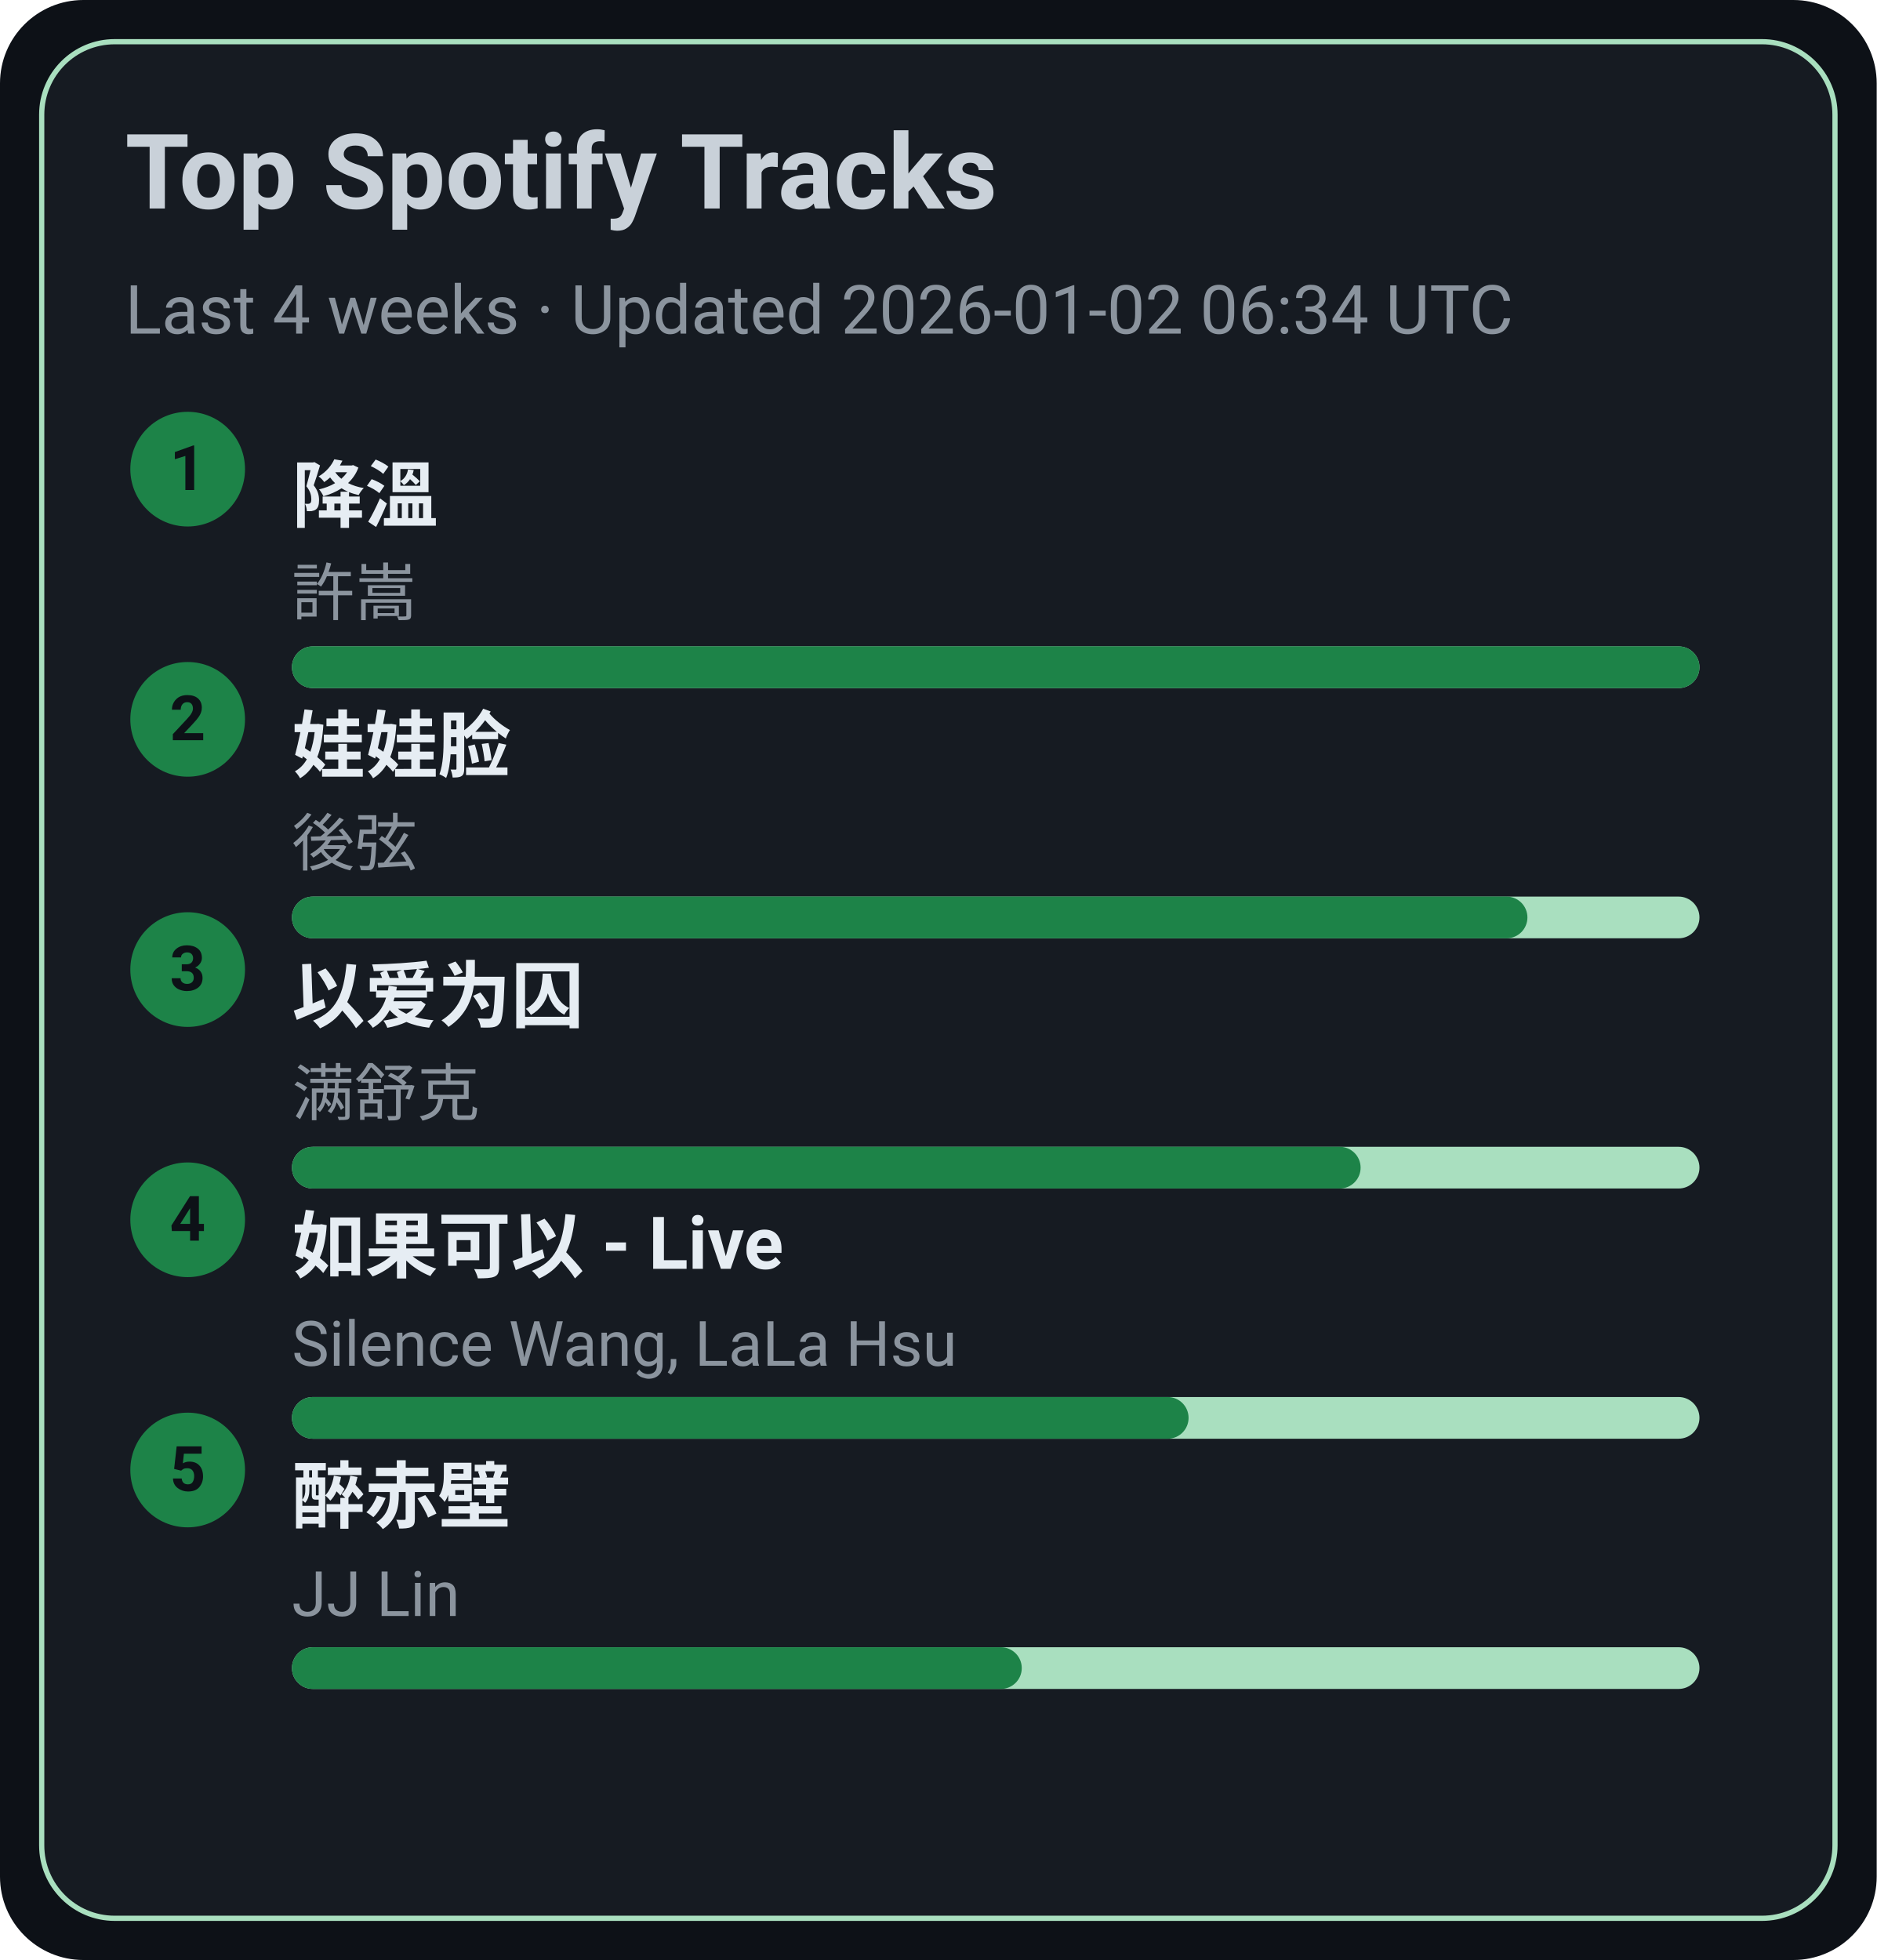
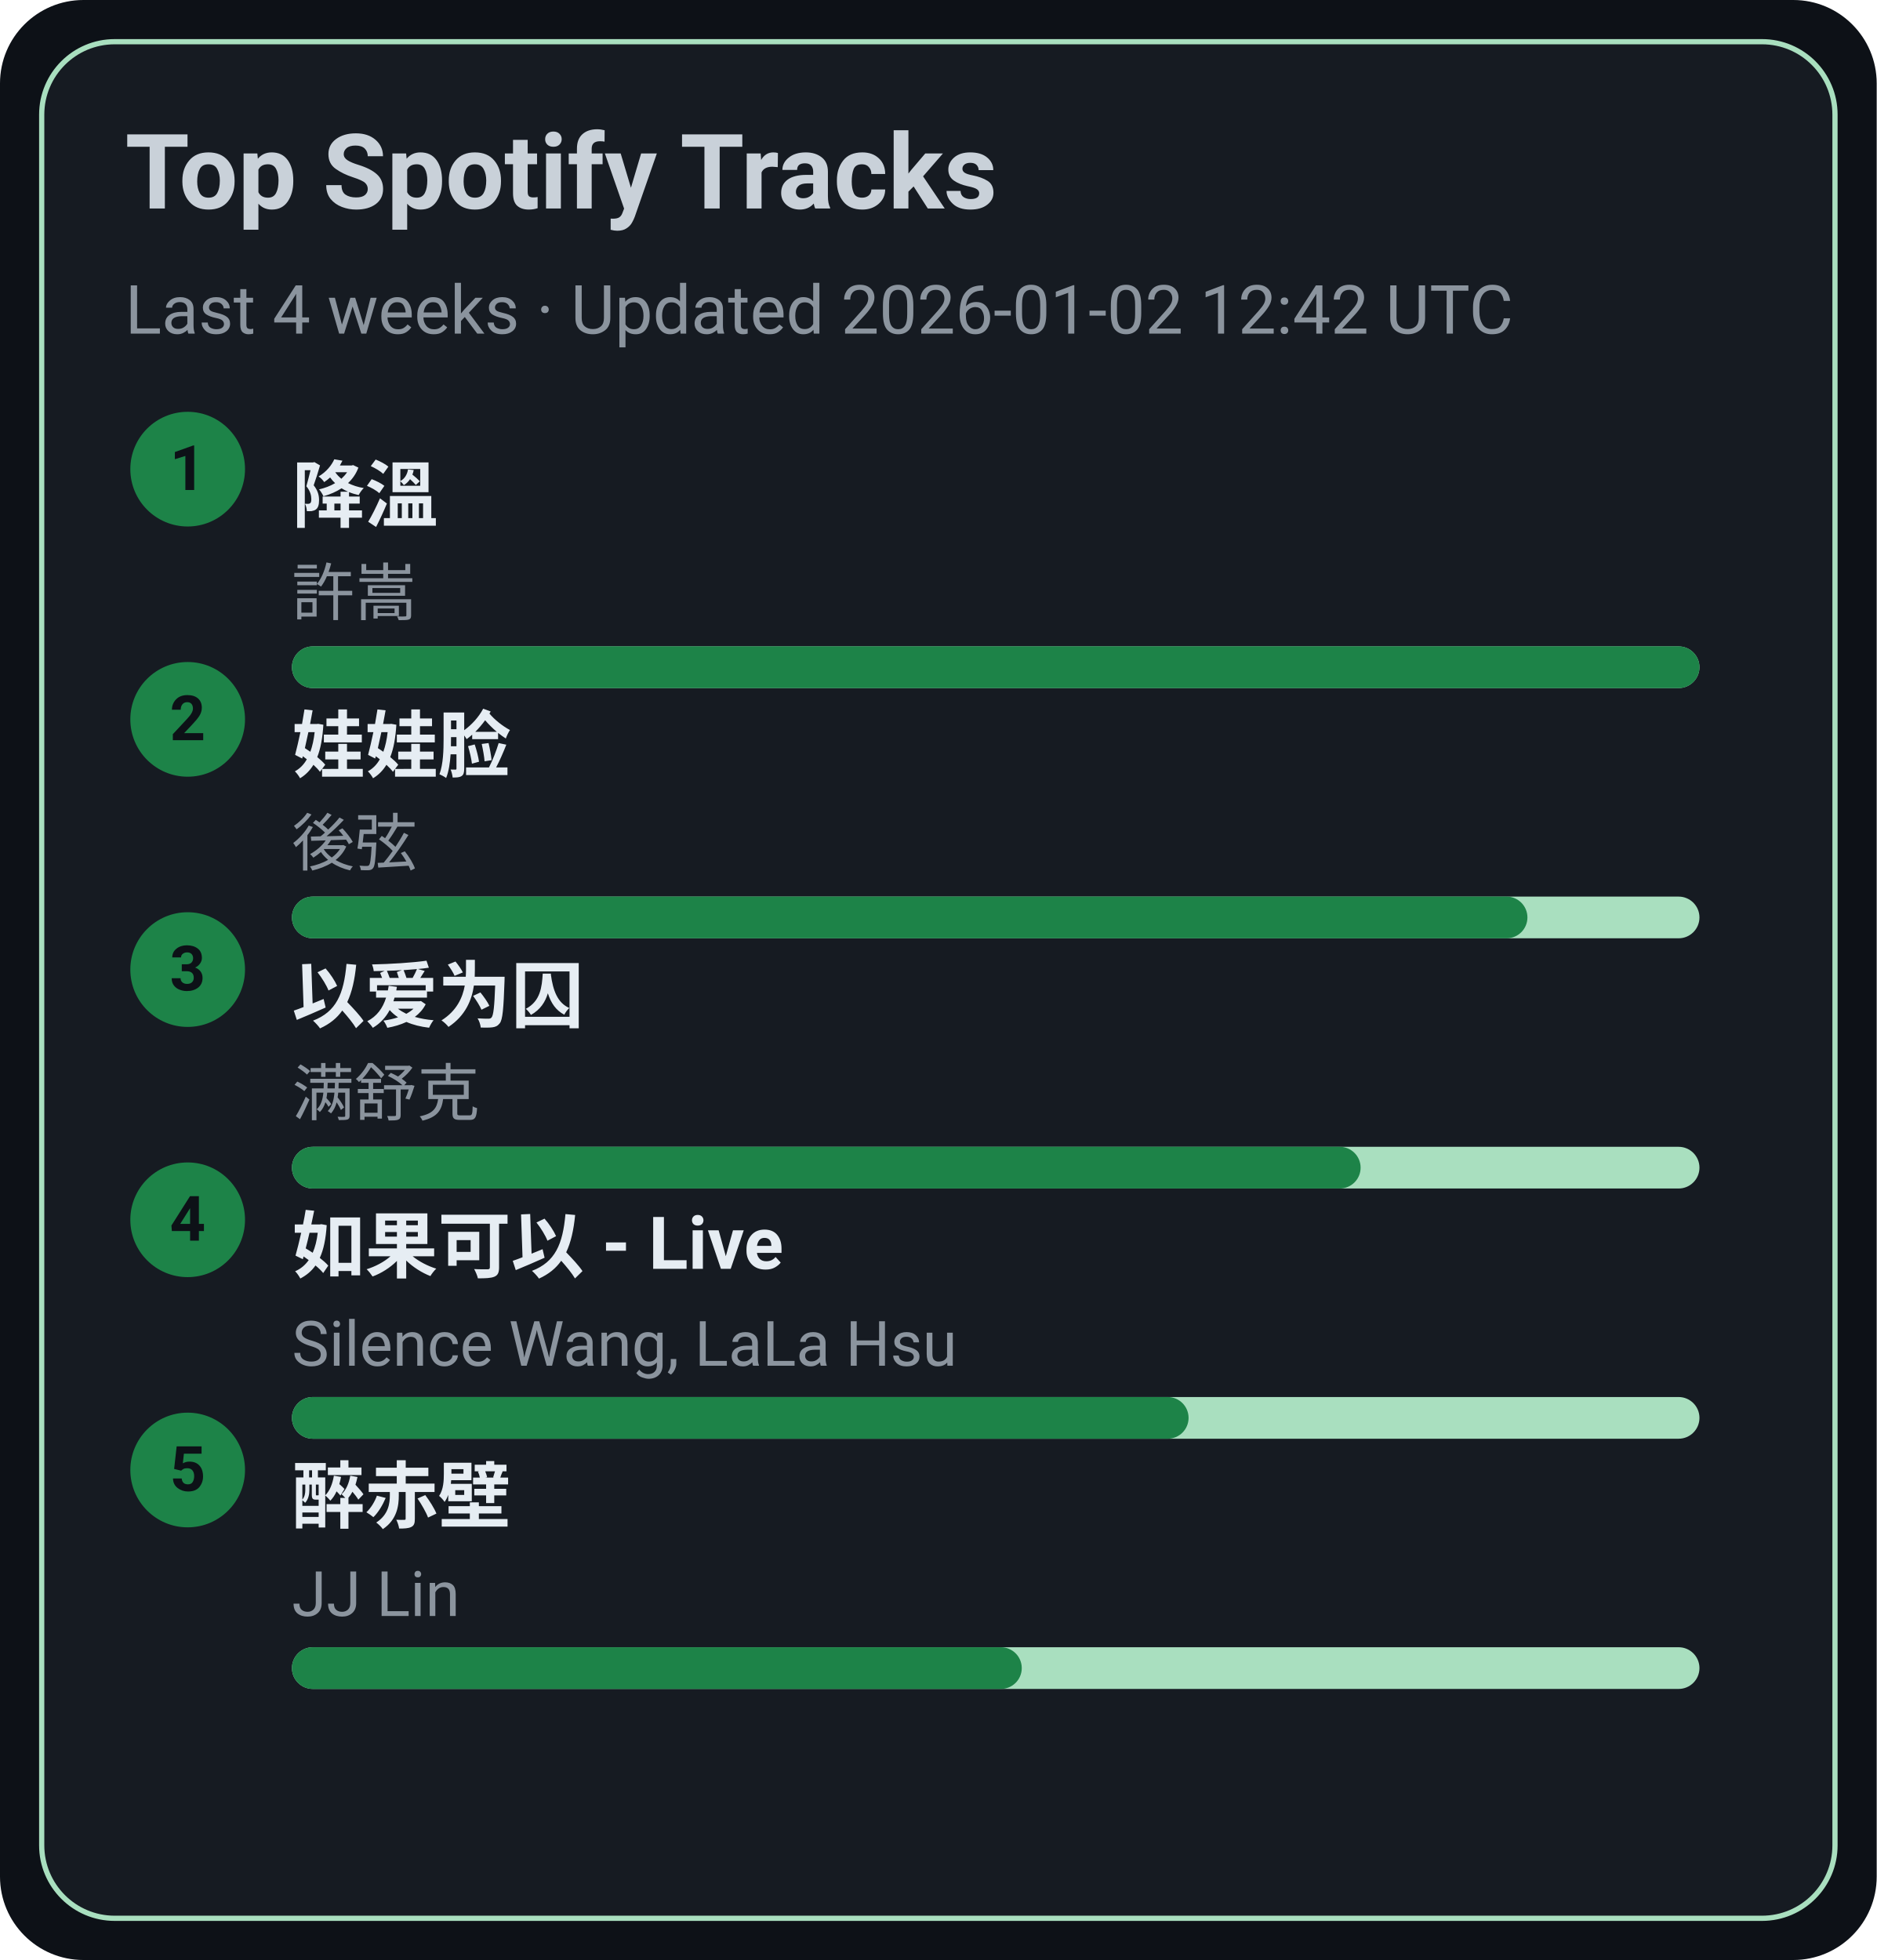
<svg xmlns="http://www.w3.org/2000/svg" width="360" height="376" viewBox="0 0 360 376">
  <style>text{font-family:-apple-system,BlinkMacSystemFont,Segoe UI,Roboto,Ubuntu,Helvetica Neue,Arial,Noto Sans,sans-serif}</style>
  <rect width="360" height="376" rx="16" fill="#0d1117" />
  <rect x="8" y="8" width="344" height="360" rx="14" fill="#161b22" stroke="#A9DFBF" />
  <text x="24" y="40" font-size="20" fill="#c9d1d9" font-weight="600">Top Spotify Tracks</text>
-   <text x="24" y="64" font-size="13" fill="#8b949e">Last 4 weeks · Updated 2026-01-02 06:34 UTC</text>
+   <text x="24" y="64" font-size="13" fill="#8b949e">Last 4 weeks · Updated 2026-01-02 12:42 UTC</text>
  <circle cx="36" cy="90" r="11" fill="#1D8348" />
  <text x="36" y="94" text-anchor="middle" font-size="12" fill="#0d1117" font-weight="700">1</text>
  <a href="https://open.spotify.com/track/2q9uhrOfyOnBa3oWR1PfYT" target="_blank" rel="noopener noreferrer">
    <text x="56" y="100" font-size="14" fill="#e6edf3" font-weight="600">降溫</text>
  </a>
  <text x="56" y="118" font-size="12" fill="#8b949e">許嵩</text>
  <rect x="56" y="124" width="270" height="8" rx="4" fill="#A9DFBF" />
  <rect x="56" y="124" width="270" height="8" rx="4" fill="#1D8348" />
  <circle cx="36" cy="138" r="11" fill="#1D8348" />
  <text x="36" y="142" text-anchor="middle" font-size="12" fill="#0d1117" font-weight="700">2</text>
  <a href="https://open.spotify.com/track/08ouEICweFmqfgPJnRIQkE" target="_blank" rel="noopener noreferrer">
    <text x="56" y="148" font-size="14" fill="#e6edf3" font-weight="600">娃娃脸</text>
  </a>
  <text x="56" y="166" font-size="12" fill="#8b949e">後弦</text>
  <rect x="56" y="172" width="270" height="8" rx="4" fill="#A9DFBF" />
  <rect x="56" y="172" width="237" height="8" rx="4" fill="#1D8348" />
  <circle cx="36" cy="186" r="11" fill="#1D8348" />
  <text x="36" y="190" text-anchor="middle" font-size="12" fill="#0d1117" font-weight="700">3</text>
  <a href="https://open.spotify.com/track/0RW2LEfGQK5BaIho6sSLqf" target="_blank" rel="noopener noreferrer">
    <text x="56" y="196" font-size="14" fill="#e6edf3" font-weight="600">以爱为囚</text>
  </a>
  <text x="56" y="214" font-size="12" fill="#8b949e">满舒克</text>
  <rect x="56" y="220" width="270" height="8" rx="4" fill="#A9DFBF" />
  <rect x="56" y="220" width="205" height="8" rx="4" fill="#1D8348" />
  <circle cx="36" cy="234" r="11" fill="#1D8348" />
  <text x="36" y="238" text-anchor="middle" font-size="12" fill="#0d1117" font-weight="700">4</text>
  <a href="https://open.spotify.com/track/6IF65dJzfmPcX7jwDegwoo" target="_blank" rel="noopener noreferrer">
    <text x="56" y="244" font-size="14" fill="#e6edf3" font-weight="600">如果可以 - Live</text>
  </a>
  <text x="56" y="262" font-size="12" fill="#8b949e">Silence Wang, LaLa Hsu</text>
  <rect x="56" y="268" width="270" height="8" rx="4" fill="#A9DFBF" />
  <rect x="56" y="268" width="172" height="8" rx="4" fill="#1D8348" />
  <circle cx="36" cy="282" r="11" fill="#1D8348" />
  <text x="36" y="286" text-anchor="middle" font-size="12" fill="#0d1117" font-weight="700">5</text>
  <a href="https://open.spotify.com/track/69lAYqbyHL1A0gctdLd9WV" target="_blank" rel="noopener noreferrer">
    <text x="56" y="292" font-size="14" fill="#e6edf3" font-weight="600">醉赤壁</text>
  </a>
  <text x="56" y="310" font-size="12" fill="#8b949e">JJ Lin</text>
  <rect x="56" y="316" width="270" height="8" rx="4" fill="#A9DFBF" />
  <rect x="56" y="316" width="140" height="8" rx="4" fill="#1D8348" />
</svg>
